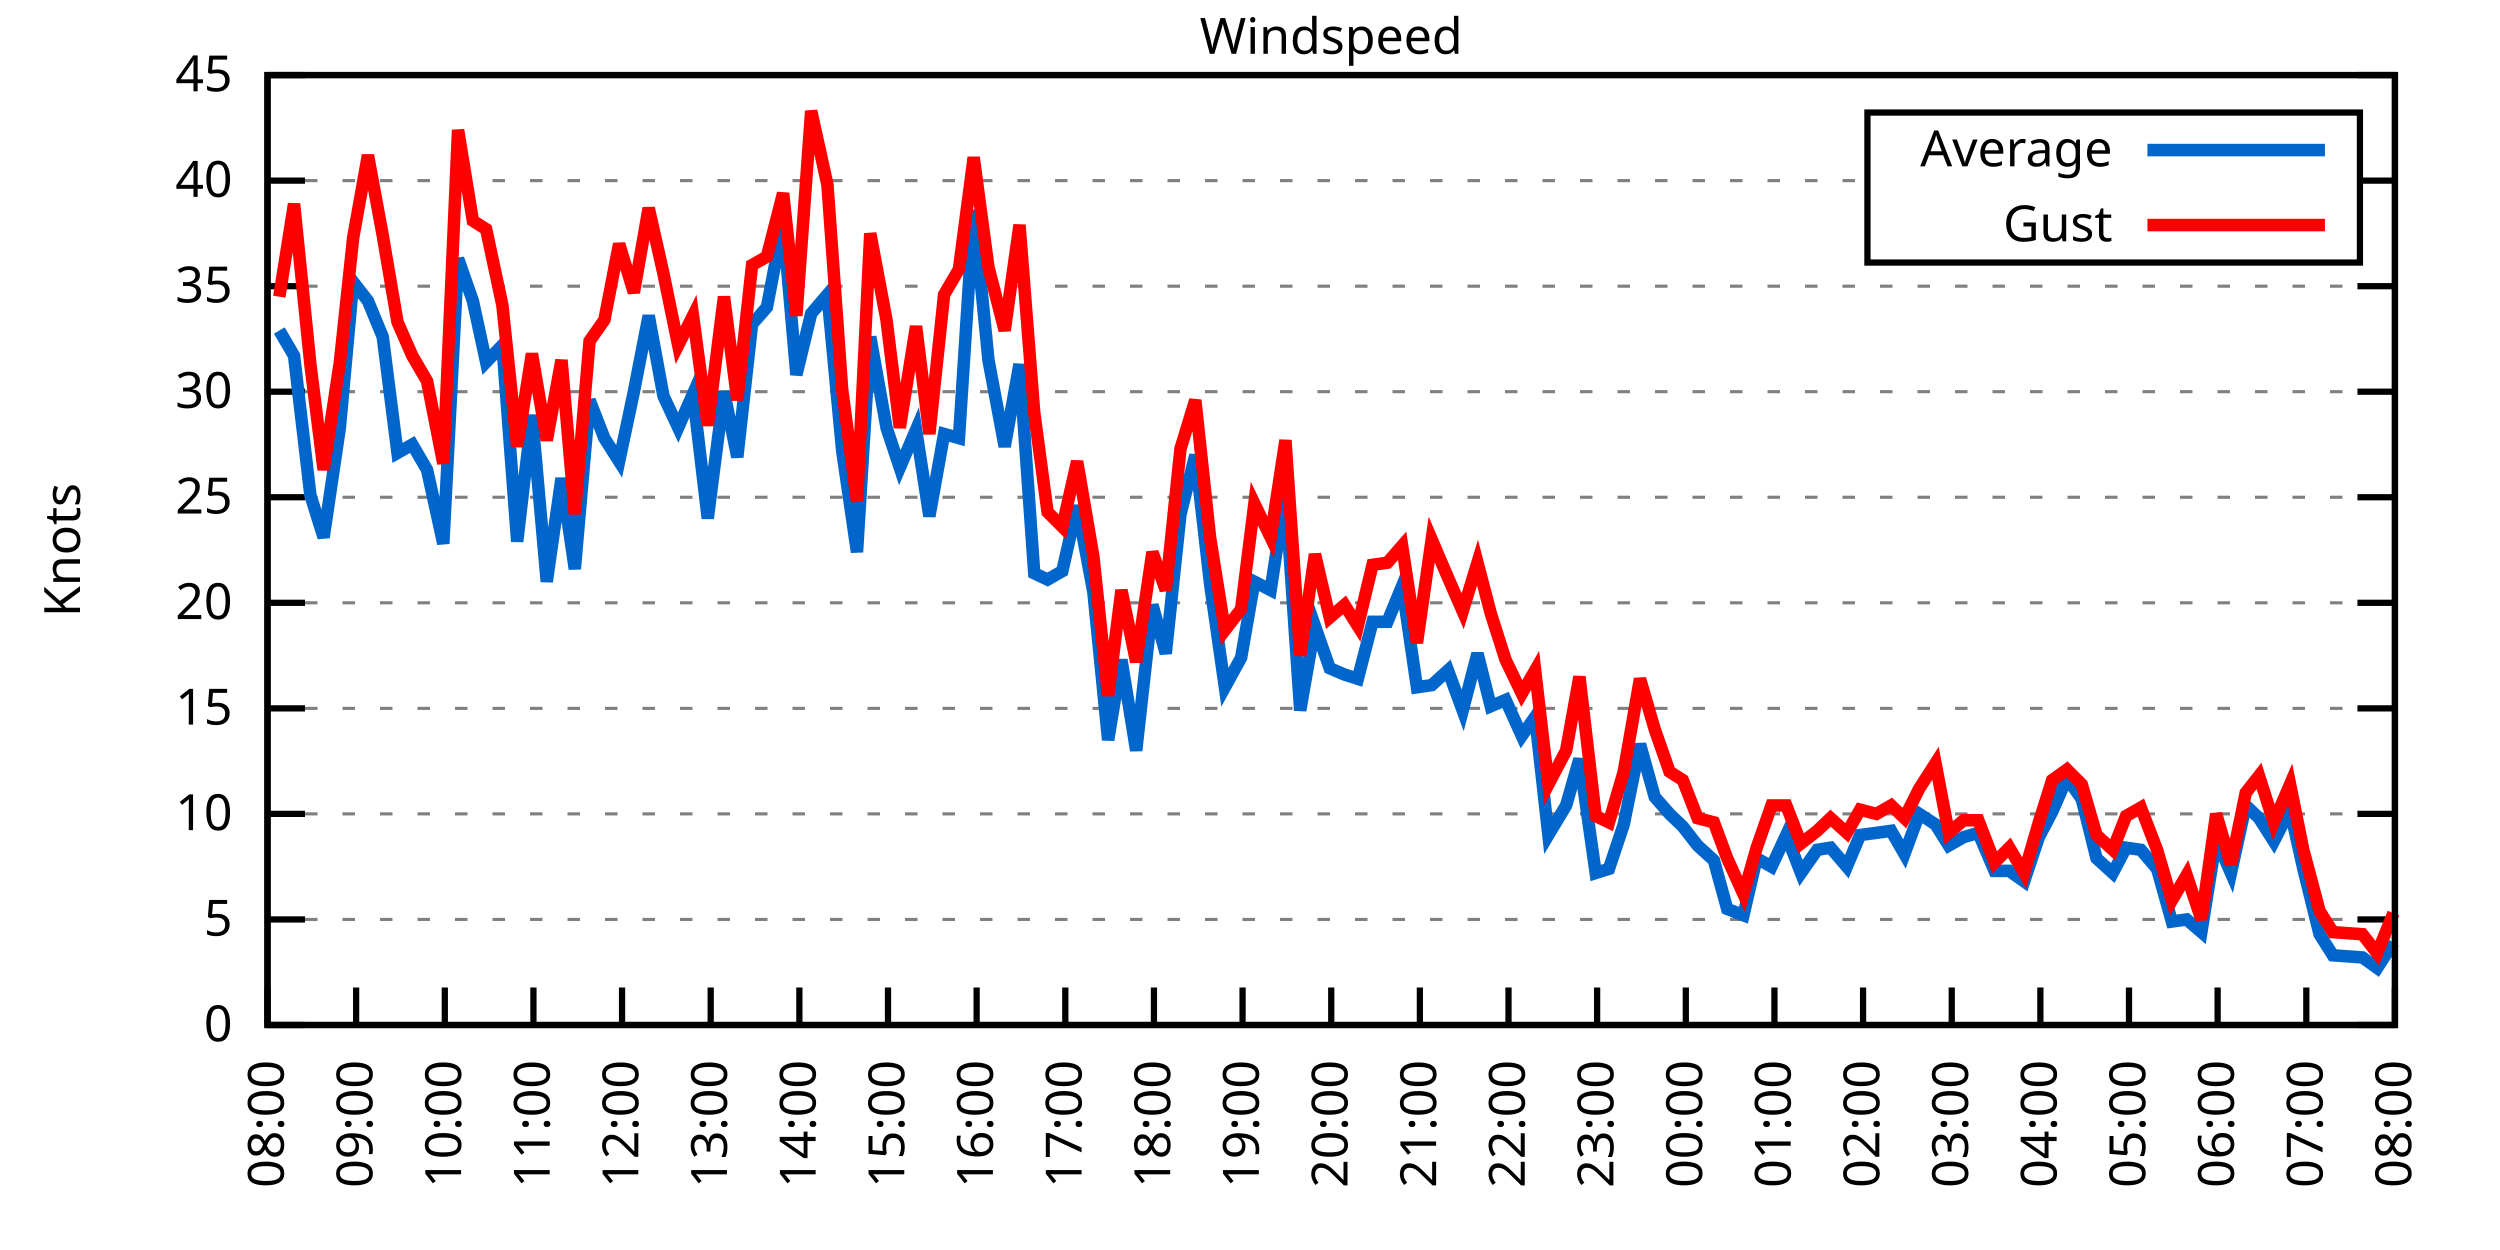
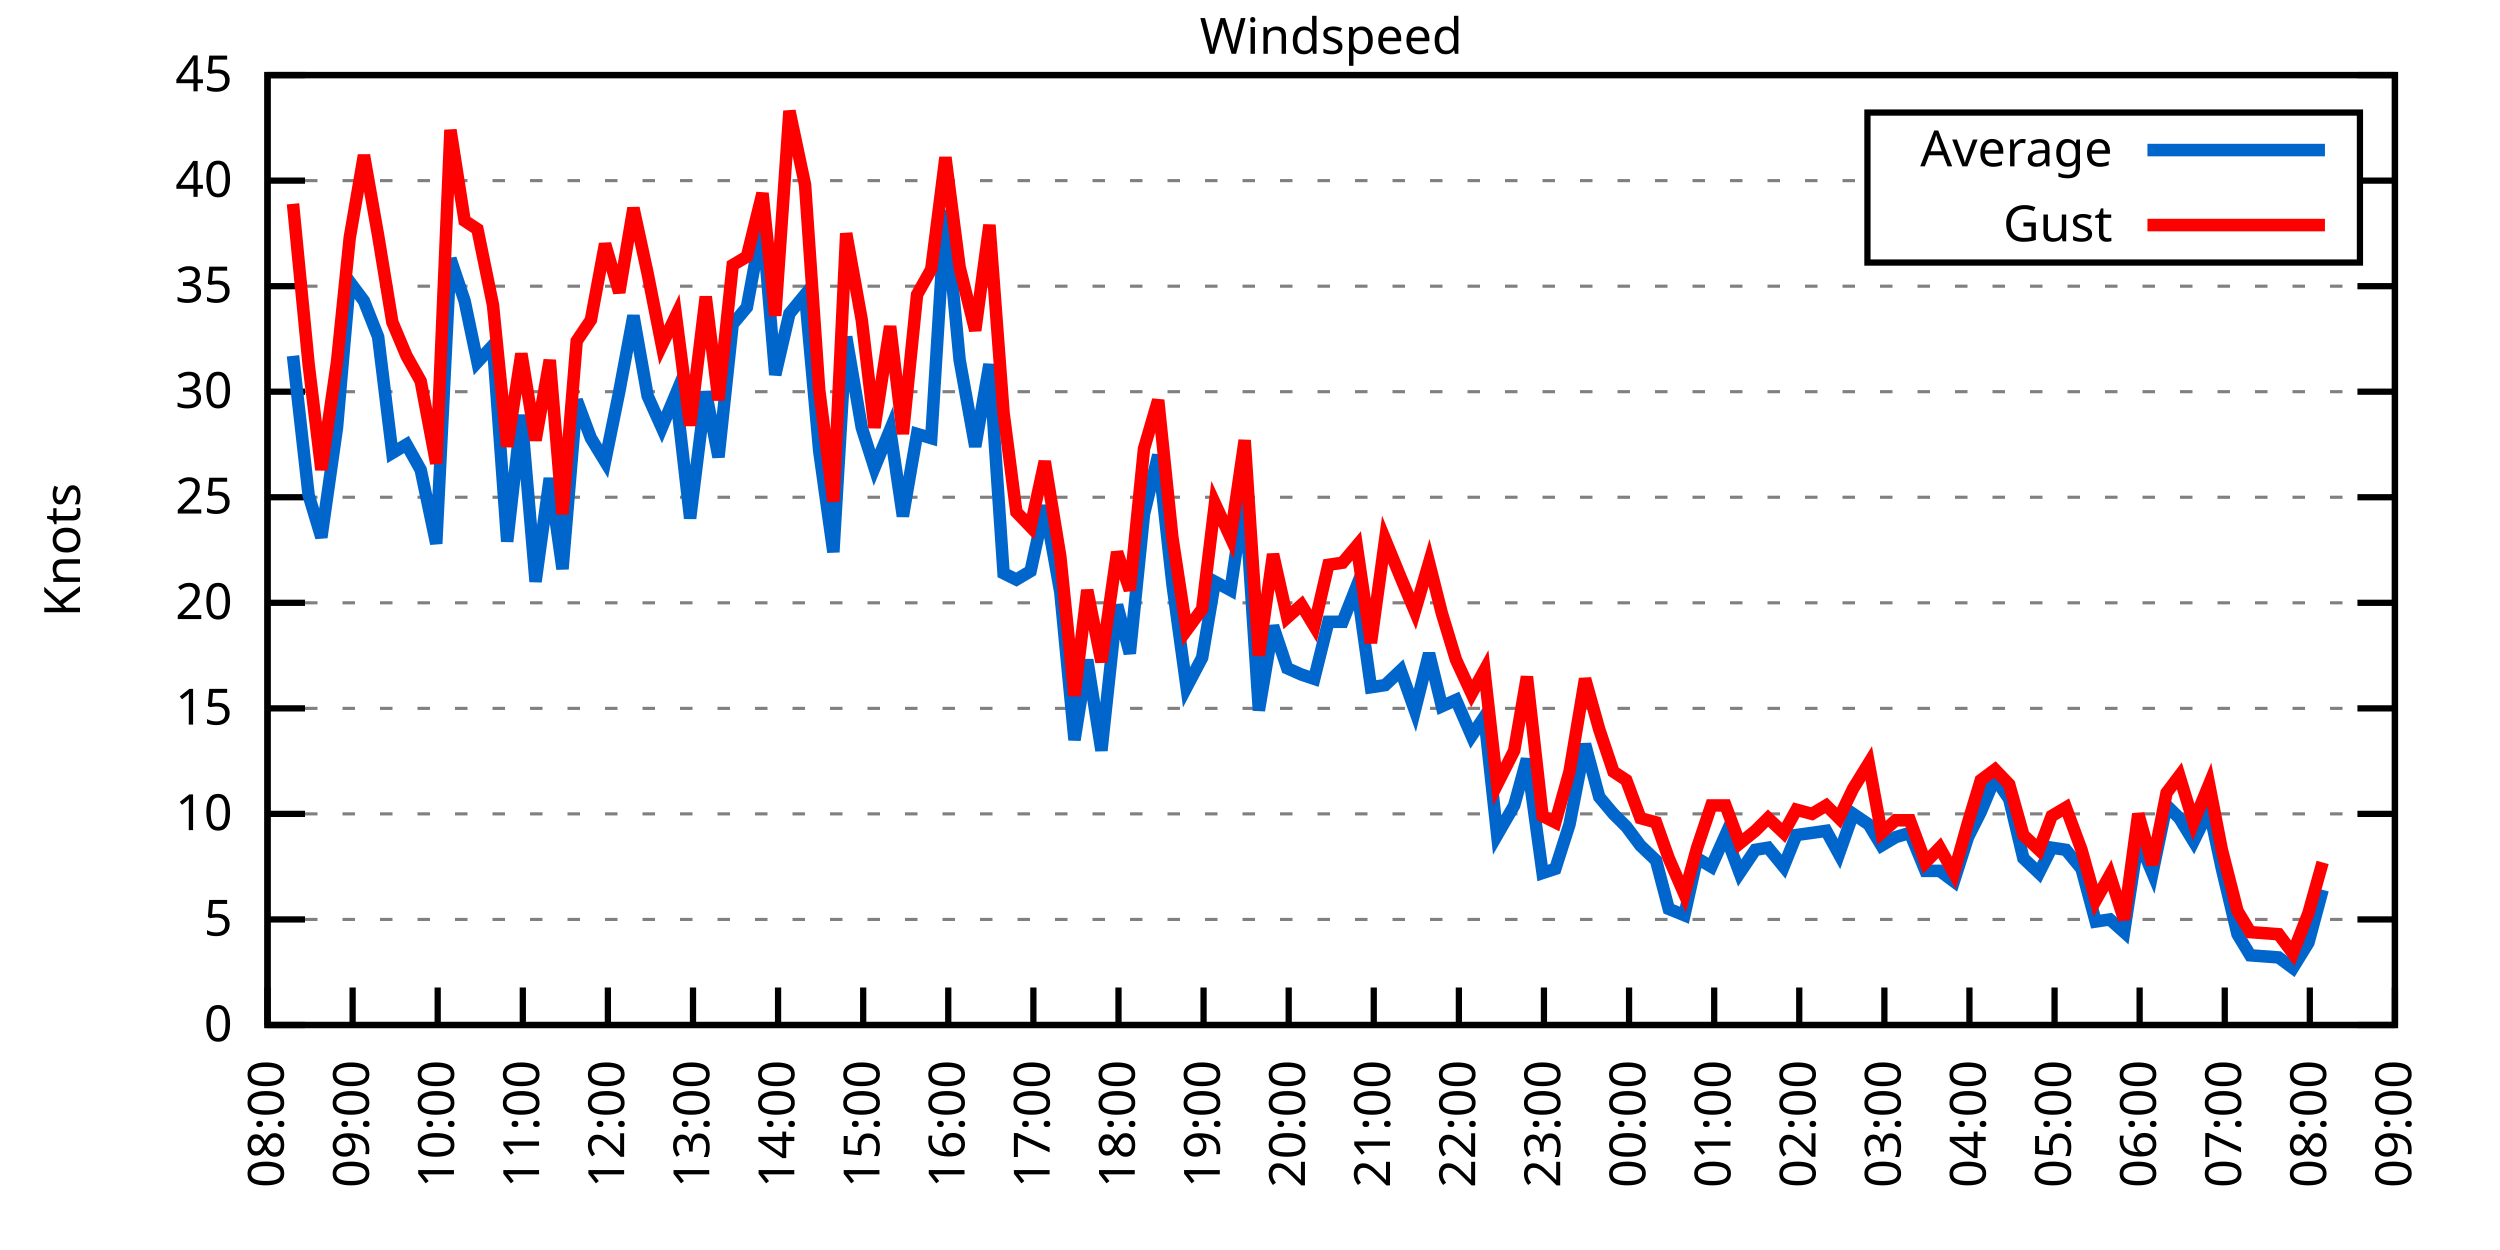
<svg xmlns="http://www.w3.org/2000/svg" xmlns:xlink="http://www.w3.org/1999/xlink" width="400" height="200" viewBox="0 0 400 200">
  <g id="gnuplot_canvas">
    <rect x="0" y="0" width="400" height="200" fill="none" />
    <defs>
      <circle id="gpDot" r="0.5" stroke-width="0.5" stroke="currentColor" />
      <path id="gpPt0" stroke-width="0.333" stroke="currentColor" d="M-1,0 h2 M0,-1 v2" />
      <path id="gpPt1" stroke-width="0.333" stroke="currentColor" d="M-1,-1 L1,1 M1,-1 L-1,1" />
      <path id="gpPt2" stroke-width="0.333" stroke="currentColor" d="M-1,0 L1,0 M0,-1 L0,1 M-1,-1 L1,1 M-1,1 L1,-1" />
      <rect id="gpPt3" stroke-width="0.333" stroke="currentColor" x="-1" y="-1" width="2" height="2" />
      <rect id="gpPt4" stroke-width="0.333" stroke="currentColor" fill="currentColor" x="-1" y="-1" width="2" height="2" />
      <circle id="gpPt5" stroke-width="0.333" stroke="currentColor" cx="0" cy="0" r="1" />
      <use xlink:href="#gpPt5" id="gpPt6" fill="currentColor" stroke="none" />
      <path id="gpPt7" stroke-width="0.333" stroke="currentColor" d="M0,-1.33 L-1.33,0.67 L1.33,0.67 z" />
      <use xlink:href="#gpPt7" id="gpPt8" fill="currentColor" stroke="none" />
      <use xlink:href="#gpPt7" id="gpPt9" stroke="currentColor" transform="rotate(180)" />
      <use xlink:href="#gpPt9" id="gpPt10" fill="currentColor" stroke="none" />
      <use xlink:href="#gpPt3" id="gpPt11" stroke="currentColor" transform="rotate(45)" />
      <use xlink:href="#gpPt11" id="gpPt12" fill="currentColor" stroke="none" />
      <path id="gpPt13" stroke-width="0.333" stroke="currentColor" d="M0,1.330 L1.265,0.411 L0.782,-1.067 L-0.782,-1.076 L-1.265,0.411 z" />
      <use xlink:href="#gpPt13" id="gpPt14" fill="currentColor" stroke="none" />
      <filter id="textbox" filterUnits="objectBoundingBox" x="0" y="0" height="1" width="1">
        <feFlood flood-color="white" flood-opacity="1" result="bgnd" />
        <feComposite in="SourceGraphic" in2="bgnd" operator="atop" />
      </filter>
      <filter id="greybox" filterUnits="objectBoundingBox" x="0" y="0" height="1" width="1">
        <feFlood flood-color="lightgrey" flood-opacity="1" result="grey" />
        <feComposite in="SourceGraphic" in2="grey" operator="atop" />
      </filter>
    </defs>
    <g fill="none" color="white" stroke="currentColor" stroke-width="1.00" stroke-linecap="butt" stroke-linejoin="miter">
</g>
    <g fill="none" color="black" stroke="currentColor" stroke-width="1.00" stroke-linecap="butt" stroke-linejoin="miter">
      <g stroke="none" shape-rendering="crispEdges">
        <polygon fill="rgb(255, 255, 255)" points="42.80,164.00 383.18,164.00 383.18,12.02 42.80,12.02 " />
      </g>
    </g>
    <g fill="none" color="black" stroke="currentColor" stroke-width="1.00" stroke-linecap="butt" stroke-linejoin="miter">
</g>
    <g fill="none" color="black" stroke="black" stroke-width="0.50" stroke-linecap="butt" stroke-linejoin="miter">
</g>
    <g fill="none" color="gray" stroke="currentColor" stroke-width="0.50" stroke-linecap="butt" stroke-linejoin="miter">
      <path stroke="gray" stroke-dasharray="2,4" class="gridline" d="M42.80,164.00 L383.19,164.00  " />
    </g>
    <g fill="none" color="gray" stroke="gray" stroke-width="1.00" stroke-linecap="butt" stroke-linejoin="miter">
</g>
    <g fill="none" color="black" stroke="currentColor" stroke-width="1.00" stroke-linecap="butt" stroke-linejoin="miter">
      <path stroke="black" d="M42.80,164.00 L48.80,164.00 M383.19,164.00 L377.19,164.00  " />
      <g transform="translate(37.20,166.60)" stroke="none" fill="black" font-family="Sans" font-size="8.00" text-anchor="end">
        <text>
          <tspan font-family="Sans"> 0</tspan>
        </text>
      </g>
    </g>
    <g fill="none" color="black" stroke="currentColor" stroke-width="1.00" stroke-linecap="butt" stroke-linejoin="miter">
</g>
    <g fill="none" color="black" stroke="black" stroke-width="0.50" stroke-linecap="butt" stroke-linejoin="miter">
</g>
    <g fill="none" color="gray" stroke="currentColor" stroke-width="0.50" stroke-linecap="butt" stroke-linejoin="miter">
      <path stroke="gray" stroke-dasharray="2,4" class="gridline" d="M42.80,147.11 L383.19,147.11  " />
    </g>
    <g fill="none" color="gray" stroke="gray" stroke-width="1.00" stroke-linecap="butt" stroke-linejoin="miter">
</g>
    <g fill="none" color="black" stroke="currentColor" stroke-width="1.00" stroke-linecap="butt" stroke-linejoin="miter">
      <path stroke="black" d="M42.80,147.11 L48.80,147.11 M383.19,147.11 L377.19,147.11  " />
      <g transform="translate(37.20,149.71)" stroke="none" fill="black" font-family="Sans" font-size="8.00" text-anchor="end">
        <text>
          <tspan font-family="Sans"> 5</tspan>
        </text>
      </g>
    </g>
    <g fill="none" color="black" stroke="currentColor" stroke-width="1.00" stroke-linecap="butt" stroke-linejoin="miter">
</g>
    <g fill="none" color="black" stroke="black" stroke-width="0.50" stroke-linecap="butt" stroke-linejoin="miter">
</g>
    <g fill="none" color="gray" stroke="currentColor" stroke-width="0.50" stroke-linecap="butt" stroke-linejoin="miter">
      <path stroke="gray" stroke-dasharray="2,4" class="gridline" d="M42.80,130.22 L383.19,130.22  " />
    </g>
    <g fill="none" color="gray" stroke="gray" stroke-width="1.00" stroke-linecap="butt" stroke-linejoin="miter">
</g>
    <g fill="none" color="black" stroke="currentColor" stroke-width="1.00" stroke-linecap="butt" stroke-linejoin="miter">
      <path stroke="black" d="M42.80,130.22 L48.80,130.22 M383.19,130.22 L377.19,130.22  " />
      <g transform="translate(37.20,132.82)" stroke="none" fill="black" font-family="Sans" font-size="8.00" text-anchor="end">
        <text>
          <tspan font-family="Sans"> 10</tspan>
        </text>
      </g>
    </g>
    <g fill="none" color="black" stroke="currentColor" stroke-width="1.00" stroke-linecap="butt" stroke-linejoin="miter">
</g>
    <g fill="none" color="black" stroke="black" stroke-width="0.50" stroke-linecap="butt" stroke-linejoin="miter">
</g>
    <g fill="none" color="gray" stroke="currentColor" stroke-width="0.50" stroke-linecap="butt" stroke-linejoin="miter">
      <path stroke="gray" stroke-dasharray="2,4" class="gridline" d="M42.80,113.34 L383.19,113.34  " />
    </g>
    <g fill="none" color="gray" stroke="gray" stroke-width="1.00" stroke-linecap="butt" stroke-linejoin="miter">
</g>
    <g fill="none" color="black" stroke="currentColor" stroke-width="1.00" stroke-linecap="butt" stroke-linejoin="miter">
      <path stroke="black" d="M42.80,113.34 L48.80,113.34 M383.19,113.34 L377.19,113.34  " />
      <g transform="translate(37.20,115.94)" stroke="none" fill="black" font-family="Sans" font-size="8.00" text-anchor="end">
        <text>
          <tspan font-family="Sans"> 15</tspan>
        </text>
      </g>
    </g>
    <g fill="none" color="black" stroke="currentColor" stroke-width="1.00" stroke-linecap="butt" stroke-linejoin="miter">
</g>
    <g fill="none" color="black" stroke="black" stroke-width="0.50" stroke-linecap="butt" stroke-linejoin="miter">
</g>
    <g fill="none" color="gray" stroke="currentColor" stroke-width="0.50" stroke-linecap="butt" stroke-linejoin="miter">
      <path stroke="gray" stroke-dasharray="2,4" class="gridline" d="M42.80,96.45 L383.19,96.45  " />
    </g>
    <g fill="none" color="gray" stroke="gray" stroke-width="1.00" stroke-linecap="butt" stroke-linejoin="miter">
</g>
    <g fill="none" color="black" stroke="currentColor" stroke-width="1.00" stroke-linecap="butt" stroke-linejoin="miter">
      <path stroke="black" d="M42.80,96.45 L48.80,96.45 M383.19,96.45 L377.19,96.45  " />
      <g transform="translate(37.20,99.05)" stroke="none" fill="black" font-family="Sans" font-size="8.00" text-anchor="end">
        <text>
          <tspan font-family="Sans"> 20</tspan>
        </text>
      </g>
    </g>
    <g fill="none" color="black" stroke="currentColor" stroke-width="1.00" stroke-linecap="butt" stroke-linejoin="miter">
</g>
    <g fill="none" color="black" stroke="black" stroke-width="0.50" stroke-linecap="butt" stroke-linejoin="miter">
</g>
    <g fill="none" color="gray" stroke="currentColor" stroke-width="0.50" stroke-linecap="butt" stroke-linejoin="miter">
      <path stroke="gray" stroke-dasharray="2,4" class="gridline" d="M42.80,79.56 L383.19,79.56  " />
    </g>
    <g fill="none" color="gray" stroke="gray" stroke-width="1.00" stroke-linecap="butt" stroke-linejoin="miter">
</g>
    <g fill="none" color="black" stroke="currentColor" stroke-width="1.00" stroke-linecap="butt" stroke-linejoin="miter">
      <path stroke="black" d="M42.80,79.56 L48.80,79.56 M383.19,79.56 L377.19,79.56  " />
      <g transform="translate(37.20,82.16)" stroke="none" fill="black" font-family="Sans" font-size="8.00" text-anchor="end">
        <text>
          <tspan font-family="Sans"> 25</tspan>
        </text>
      </g>
    </g>
    <g fill="none" color="black" stroke="currentColor" stroke-width="1.00" stroke-linecap="butt" stroke-linejoin="miter">
</g>
    <g fill="none" color="black" stroke="black" stroke-width="0.50" stroke-linecap="butt" stroke-linejoin="miter">
</g>
    <g fill="none" color="gray" stroke="currentColor" stroke-width="0.50" stroke-linecap="butt" stroke-linejoin="miter">
      <path stroke="gray" stroke-dasharray="2,4" class="gridline" d="M42.80,62.67 L383.19,62.67  " />
    </g>
    <g fill="none" color="gray" stroke="gray" stroke-width="1.00" stroke-linecap="butt" stroke-linejoin="miter">
</g>
    <g fill="none" color="black" stroke="currentColor" stroke-width="1.00" stroke-linecap="butt" stroke-linejoin="miter">
      <path stroke="black" d="M42.80,62.67 L48.80,62.67 M383.19,62.67 L377.19,62.67  " />
      <g transform="translate(37.20,65.27)" stroke="none" fill="black" font-family="Sans" font-size="8.00" text-anchor="end">
        <text>
          <tspan font-family="Sans"> 30</tspan>
        </text>
      </g>
    </g>
    <g fill="none" color="black" stroke="currentColor" stroke-width="1.00" stroke-linecap="butt" stroke-linejoin="miter">
</g>
    <g fill="none" color="black" stroke="black" stroke-width="0.50" stroke-linecap="butt" stroke-linejoin="miter">
</g>
    <g fill="none" color="gray" stroke="currentColor" stroke-width="0.50" stroke-linecap="butt" stroke-linejoin="miter">
      <path stroke="gray" stroke-dasharray="2,4" class="gridline" d="M42.80,45.79 L383.19,45.79  " />
    </g>
    <g fill="none" color="gray" stroke="gray" stroke-width="1.00" stroke-linecap="butt" stroke-linejoin="miter">
</g>
    <g fill="none" color="black" stroke="currentColor" stroke-width="1.00" stroke-linecap="butt" stroke-linejoin="miter">
      <path stroke="black" d="M42.80,45.79 L48.80,45.79 M383.19,45.79 L377.19,45.79  " />
      <g transform="translate(37.20,48.39)" stroke="none" fill="black" font-family="Sans" font-size="8.00" text-anchor="end">
        <text>
          <tspan font-family="Sans"> 35</tspan>
        </text>
      </g>
    </g>
    <g fill="none" color="black" stroke="currentColor" stroke-width="1.00" stroke-linecap="butt" stroke-linejoin="miter">
</g>
    <g fill="none" color="black" stroke="black" stroke-width="0.50" stroke-linecap="butt" stroke-linejoin="miter">
</g>
    <g fill="none" color="gray" stroke="currentColor" stroke-width="0.50" stroke-linecap="butt" stroke-linejoin="miter">
      <path stroke="gray" stroke-dasharray="2,4" class="gridline" d="M42.80,28.90 L298.79,28.90 M377.59,28.90 L383.19,28.90  " />
    </g>
    <g fill="none" color="gray" stroke="gray" stroke-width="1.00" stroke-linecap="butt" stroke-linejoin="miter">
</g>
    <g fill="none" color="black" stroke="currentColor" stroke-width="1.00" stroke-linecap="butt" stroke-linejoin="miter">
      <path stroke="black" d="M42.80,28.90 L48.80,28.90 M383.19,28.90 L377.19,28.90  " />
      <g transform="translate(37.20,31.50)" stroke="none" fill="black" font-family="Sans" font-size="8.00" text-anchor="end">
        <text>
          <tspan font-family="Sans"> 40</tspan>
        </text>
      </g>
    </g>
    <g fill="none" color="black" stroke="currentColor" stroke-width="1.00" stroke-linecap="butt" stroke-linejoin="miter">
</g>
    <g fill="none" color="black" stroke="black" stroke-width="0.50" stroke-linecap="butt" stroke-linejoin="miter">
</g>
    <g fill="none" color="gray" stroke="currentColor" stroke-width="0.50" stroke-linecap="butt" stroke-linejoin="miter">
      <path stroke="gray" stroke-dasharray="2,4" class="gridline" d="M42.80,12.01 L383.19,12.01  " />
    </g>
    <g fill="none" color="gray" stroke="gray" stroke-width="1.00" stroke-linecap="butt" stroke-linejoin="miter">
</g>
    <g fill="none" color="black" stroke="currentColor" stroke-width="1.00" stroke-linecap="butt" stroke-linejoin="miter">
      <path stroke="black" d="M42.80,12.01 L48.80,12.01 M383.19,12.01 L377.19,12.01  " />
      <g transform="translate(37.20,14.61)" stroke="none" fill="black" font-family="Sans" font-size="8.00" text-anchor="end">
        <text>
          <tspan font-family="Sans"> 45</tspan>
        </text>
      </g>
    </g>
    <g fill="none" color="black" stroke="currentColor" stroke-width="1.00" stroke-linecap="butt" stroke-linejoin="miter">
      <path stroke="black" d="M42.80,164.00 L42.80,158.00  " />
      <g transform="translate(45.40,169.60) rotate(270.00)" stroke="none" fill="black" font-family="Sans" font-size="8.00" text-anchor="end">
        <text>
          <tspan font-family="Sans">08:00</tspan>
        </text>
      </g>
    </g>
    <g fill="none" color="black" stroke="currentColor" stroke-width="1.00" stroke-linecap="butt" stroke-linejoin="miter">
-       <path stroke="black" d="M56.98,164.00 L56.98,158.00  " />
-       <g transform="translate(59.58,169.60) rotate(270.00)" stroke="none" fill="black" font-family="Sans" font-size="8.00" text-anchor="end">
+       <path stroke="black" d="M56.42,164.00 L56.42,158.00  " />
+       <g transform="translate(59.02,169.60) rotate(270.00)" stroke="none" fill="black" font-family="Sans" font-size="8.00" text-anchor="end">
        <text>
          <tspan font-family="Sans">09:00</tspan>
        </text>
      </g>
    </g>
    <g fill="none" color="black" stroke="currentColor" stroke-width="1.00" stroke-linecap="butt" stroke-linejoin="miter">
-       <path stroke="black" d="M71.17,164.00 L71.17,158.00  " />
-       <g transform="translate(73.77,169.60) rotate(270.00)" stroke="none" fill="black" font-family="Sans" font-size="8.00" text-anchor="end">
+       <path stroke="black" d="M70.03,164.00 L70.03,158.00  " />
+       <g transform="translate(72.63,169.60) rotate(270.00)" stroke="none" fill="black" font-family="Sans" font-size="8.00" text-anchor="end">
        <text>
          <tspan font-family="Sans">10:00</tspan>
        </text>
      </g>
    </g>
    <g fill="none" color="black" stroke="currentColor" stroke-width="1.00" stroke-linecap="butt" stroke-linejoin="miter">
-       <path stroke="black" d="M85.35,164.00 L85.35,158.00  " />
-       <g transform="translate(87.95,169.60) rotate(270.00)" stroke="none" fill="black" font-family="Sans" font-size="8.00" text-anchor="end">
+       <path stroke="black" d="M83.65,164.00 L83.65,158.00  " />
+       <g transform="translate(86.25,169.60) rotate(270.00)" stroke="none" fill="black" font-family="Sans" font-size="8.00" text-anchor="end">
        <text>
          <tspan font-family="Sans">11:00</tspan>
        </text>
      </g>
    </g>
    <g fill="none" color="black" stroke="currentColor" stroke-width="1.00" stroke-linecap="butt" stroke-linejoin="miter">
-       <path stroke="black" d="M99.53,164.00 L99.53,158.00  " />
-       <g transform="translate(102.13,169.60) rotate(270.00)" stroke="none" fill="black" font-family="Sans" font-size="8.00" text-anchor="end">
+       <path stroke="black" d="M97.26,164.00 L97.26,158.00  " />
+       <g transform="translate(99.86,169.60) rotate(270.00)" stroke="none" fill="black" font-family="Sans" font-size="8.00" text-anchor="end">
        <text>
          <tspan font-family="Sans">12:00</tspan>
        </text>
      </g>
    </g>
    <g fill="none" color="black" stroke="currentColor" stroke-width="1.00" stroke-linecap="butt" stroke-linejoin="miter">
-       <path stroke="black" d="M113.71,164.00 L113.71,158.00  " />
-       <g transform="translate(116.31,169.60) rotate(270.00)" stroke="none" fill="black" font-family="Sans" font-size="8.00" text-anchor="end">
+       <path stroke="black" d="M110.88,164.00 L110.88,158.00  " />
+       <g transform="translate(113.48,169.60) rotate(270.00)" stroke="none" fill="black" font-family="Sans" font-size="8.00" text-anchor="end">
        <text>
          <tspan font-family="Sans">13:00</tspan>
        </text>
      </g>
    </g>
    <g fill="none" color="black" stroke="currentColor" stroke-width="1.00" stroke-linecap="butt" stroke-linejoin="miter">
-       <path stroke="black" d="M127.90,164.00 L127.90,158.00  " />
-       <g transform="translate(130.50,169.60) rotate(270.00)" stroke="none" fill="black" font-family="Sans" font-size="8.00" text-anchor="end">
+       <path stroke="black" d="M124.49,164.00 L124.49,158.00  " />
+       <g transform="translate(127.09,169.60) rotate(270.00)" stroke="none" fill="black" font-family="Sans" font-size="8.00" text-anchor="end">
        <text>
          <tspan font-family="Sans">14:00</tspan>
        </text>
      </g>
    </g>
    <g fill="none" color="black" stroke="currentColor" stroke-width="1.00" stroke-linecap="butt" stroke-linejoin="miter">
-       <path stroke="black" d="M142.08,164.00 L142.08,158.00  " />
-       <g transform="translate(144.68,169.60) rotate(270.00)" stroke="none" fill="black" font-family="Sans" font-size="8.00" text-anchor="end">
+       <path stroke="black" d="M138.11,164.00 L138.11,158.00  " />
+       <g transform="translate(140.71,169.60) rotate(270.00)" stroke="none" fill="black" font-family="Sans" font-size="8.00" text-anchor="end">
        <text>
          <tspan font-family="Sans">15:00</tspan>
        </text>
      </g>
    </g>
    <g fill="none" color="black" stroke="currentColor" stroke-width="1.00" stroke-linecap="butt" stroke-linejoin="miter">
-       <path stroke="black" d="M156.26,164.00 L156.26,158.00  " />
-       <g transform="translate(158.86,169.60) rotate(270.00)" stroke="none" fill="black" font-family="Sans" font-size="8.00" text-anchor="end">
+       <path stroke="black" d="M151.72,164.00 L151.72,158.00  " />
+       <g transform="translate(154.32,169.60) rotate(270.00)" stroke="none" fill="black" font-family="Sans" font-size="8.00" text-anchor="end">
        <text>
          <tspan font-family="Sans">16:00</tspan>
        </text>
      </g>
    </g>
    <g fill="none" color="black" stroke="currentColor" stroke-width="1.00" stroke-linecap="butt" stroke-linejoin="miter">
-       <path stroke="black" d="M170.45,164.00 L170.45,158.00  " />
-       <g transform="translate(173.05,169.60) rotate(270.00)" stroke="none" fill="black" font-family="Sans" font-size="8.00" text-anchor="end">
+       <path stroke="black" d="M165.34,164.00 L165.34,158.00  " />
+       <g transform="translate(167.94,169.60) rotate(270.00)" stroke="none" fill="black" font-family="Sans" font-size="8.00" text-anchor="end">
        <text>
          <tspan font-family="Sans">17:00</tspan>
        </text>
      </g>
    </g>
    <g fill="none" color="black" stroke="currentColor" stroke-width="1.00" stroke-linecap="butt" stroke-linejoin="miter">
-       <path stroke="black" d="M184.63,164.00 L184.63,158.00  " />
-       <g transform="translate(187.23,169.60) rotate(270.00)" stroke="none" fill="black" font-family="Sans" font-size="8.00" text-anchor="end">
+       <path stroke="black" d="M178.96,164.00 L178.96,158.00  " />
+       <g transform="translate(181.56,169.60) rotate(270.00)" stroke="none" fill="black" font-family="Sans" font-size="8.00" text-anchor="end">
        <text>
          <tspan font-family="Sans">18:00</tspan>
        </text>
      </g>
    </g>
    <g fill="none" color="black" stroke="currentColor" stroke-width="1.00" stroke-linecap="butt" stroke-linejoin="miter">
-       <path stroke="black" d="M198.81,164.00 L198.81,158.00  " />
-       <g transform="translate(201.41,169.60) rotate(270.00)" stroke="none" fill="black" font-family="Sans" font-size="8.00" text-anchor="end">
+       <path stroke="black" d="M192.57,164.00 L192.57,158.00  " />
+       <g transform="translate(195.17,169.60) rotate(270.00)" stroke="none" fill="black" font-family="Sans" font-size="8.00" text-anchor="end">
        <text>
          <tspan font-family="Sans">19:00</tspan>
        </text>
      </g>
    </g>
    <g fill="none" color="black" stroke="currentColor" stroke-width="1.00" stroke-linecap="butt" stroke-linejoin="miter">
-       <path stroke="black" d="M213.00,164.00 L213.00,158.00  " />
-       <g transform="translate(215.60,169.60) rotate(270.00)" stroke="none" fill="black" font-family="Sans" font-size="8.00" text-anchor="end">
+       <path stroke="black" d="M206.19,164.00 L206.19,158.00  " />
+       <g transform="translate(208.79,169.60) rotate(270.00)" stroke="none" fill="black" font-family="Sans" font-size="8.00" text-anchor="end">
        <text>
          <tspan font-family="Sans">20:00</tspan>
        </text>
      </g>
    </g>
    <g fill="none" color="black" stroke="currentColor" stroke-width="1.00" stroke-linecap="butt" stroke-linejoin="miter">
-       <path stroke="black" d="M227.18,164.00 L227.18,158.00  " />
-       <g transform="translate(229.78,169.60) rotate(270.00)" stroke="none" fill="black" font-family="Sans" font-size="8.00" text-anchor="end">
+       <path stroke="black" d="M219.80,164.00 L219.80,158.00  " />
+       <g transform="translate(222.40,169.60) rotate(270.00)" stroke="none" fill="black" font-family="Sans" font-size="8.00" text-anchor="end">
        <text>
          <tspan font-family="Sans">21:00</tspan>
        </text>
      </g>
    </g>
    <g fill="none" color="black" stroke="currentColor" stroke-width="1.00" stroke-linecap="butt" stroke-linejoin="miter">
-       <path stroke="black" d="M241.36,164.00 L241.36,158.00  " />
-       <g transform="translate(243.96,169.60) rotate(270.00)" stroke="none" fill="black" font-family="Sans" font-size="8.00" text-anchor="end">
+       <path stroke="black" d="M233.42,164.00 L233.42,158.00  " />
+       <g transform="translate(236.02,169.60) rotate(270.00)" stroke="none" fill="black" font-family="Sans" font-size="8.00" text-anchor="end">
        <text>
          <tspan font-family="Sans">22:00</tspan>
        </text>
      </g>
    </g>
    <g fill="none" color="black" stroke="currentColor" stroke-width="1.00" stroke-linecap="butt" stroke-linejoin="miter">
-       <path stroke="black" d="M255.54,164.00 L255.54,158.00  " />
-       <g transform="translate(258.14,169.60) rotate(270.00)" stroke="none" fill="black" font-family="Sans" font-size="8.00" text-anchor="end">
+       <path stroke="black" d="M247.03,164.00 L247.03,158.00  " />
+       <g transform="translate(249.63,169.60) rotate(270.00)" stroke="none" fill="black" font-family="Sans" font-size="8.00" text-anchor="end">
        <text>
          <tspan font-family="Sans">23:00</tspan>
        </text>
      </g>
    </g>
    <g fill="none" color="black" stroke="currentColor" stroke-width="1.00" stroke-linecap="butt" stroke-linejoin="miter">
-       <path stroke="black" d="M269.73,164.00 L269.73,158.00  " />
-       <g transform="translate(272.33,169.60) rotate(270.00)" stroke="none" fill="black" font-family="Sans" font-size="8.00" text-anchor="end">
+       <path stroke="black" d="M260.65,164.00 L260.65,158.00  " />
+       <g transform="translate(263.25,169.60) rotate(270.00)" stroke="none" fill="black" font-family="Sans" font-size="8.00" text-anchor="end">
        <text>
          <tspan font-family="Sans">00:00</tspan>
        </text>
      </g>
    </g>
    <g fill="none" color="black" stroke="currentColor" stroke-width="1.00" stroke-linecap="butt" stroke-linejoin="miter">
-       <path stroke="black" d="M283.91,164.00 L283.91,158.00  " />
-       <g transform="translate(286.51,169.60) rotate(270.00)" stroke="none" fill="black" font-family="Sans" font-size="8.00" text-anchor="end">
+       <path stroke="black" d="M274.27,164.00 L274.27,158.00  " />
+       <g transform="translate(276.87,169.60) rotate(270.00)" stroke="none" fill="black" font-family="Sans" font-size="8.00" text-anchor="end">
        <text>
          <tspan font-family="Sans">01:00</tspan>
        </text>
      </g>
    </g>
    <g fill="none" color="black" stroke="currentColor" stroke-width="1.00" stroke-linecap="butt" stroke-linejoin="miter">
-       <path stroke="black" d="M298.09,164.00 L298.09,158.00  " />
-       <g transform="translate(300.69,169.60) rotate(270.00)" stroke="none" fill="black" font-family="Sans" font-size="8.00" text-anchor="end">
+       <path stroke="black" d="M287.88,164.00 L287.88,158.00  " />
+       <g transform="translate(290.48,169.60) rotate(270.00)" stroke="none" fill="black" font-family="Sans" font-size="8.00" text-anchor="end">
        <text>
          <tspan font-family="Sans">02:00</tspan>
        </text>
      </g>
    </g>
    <g fill="none" color="black" stroke="currentColor" stroke-width="1.00" stroke-linecap="butt" stroke-linejoin="miter">
-       <path stroke="black" d="M312.28,164.00 L312.28,158.00  " />
-       <g transform="translate(314.88,169.60) rotate(270.00)" stroke="none" fill="black" font-family="Sans" font-size="8.00" text-anchor="end">
+       <path stroke="black" d="M301.50,164.00 L301.50,158.00  " />
+       <g transform="translate(304.10,169.60) rotate(270.00)" stroke="none" fill="black" font-family="Sans" font-size="8.00" text-anchor="end">
        <text>
          <tspan font-family="Sans">03:00</tspan>
        </text>
      </g>
    </g>
    <g fill="none" color="black" stroke="currentColor" stroke-width="1.00" stroke-linecap="butt" stroke-linejoin="miter">
-       <path stroke="black" d="M326.46,164.00 L326.46,158.00  " />
-       <g transform="translate(329.06,169.60) rotate(270.00)" stroke="none" fill="black" font-family="Sans" font-size="8.00" text-anchor="end">
+       <path stroke="black" d="M315.11,164.00 L315.11,158.00  " />
+       <g transform="translate(317.71,169.60) rotate(270.00)" stroke="none" fill="black" font-family="Sans" font-size="8.00" text-anchor="end">
        <text>
          <tspan font-family="Sans">04:00</tspan>
        </text>
      </g>
    </g>
    <g fill="none" color="black" stroke="currentColor" stroke-width="1.00" stroke-linecap="butt" stroke-linejoin="miter">
-       <path stroke="black" d="M340.64,164.00 L340.64,158.00  " />
-       <g transform="translate(343.24,169.60) rotate(270.00)" stroke="none" fill="black" font-family="Sans" font-size="8.00" text-anchor="end">
+       <path stroke="black" d="M328.73,164.00 L328.73,158.00  " />
+       <g transform="translate(331.33,169.60) rotate(270.00)" stroke="none" fill="black" font-family="Sans" font-size="8.00" text-anchor="end">
        <text>
          <tspan font-family="Sans">05:00</tspan>
        </text>
      </g>
    </g>
    <g fill="none" color="black" stroke="currentColor" stroke-width="1.00" stroke-linecap="butt" stroke-linejoin="miter">
-       <path stroke="black" d="M354.82,164.00 L354.82,158.00  " />
-       <g transform="translate(357.42,169.60) rotate(270.00)" stroke="none" fill="black" font-family="Sans" font-size="8.00" text-anchor="end">
+       <path stroke="black" d="M342.34,164.00 L342.34,158.00  " />
+       <g transform="translate(344.94,169.60) rotate(270.00)" stroke="none" fill="black" font-family="Sans" font-size="8.00" text-anchor="end">
        <text>
          <tspan font-family="Sans">06:00</tspan>
        </text>
      </g>
    </g>
    <g fill="none" color="black" stroke="currentColor" stroke-width="1.00" stroke-linecap="butt" stroke-linejoin="miter">
-       <path stroke="black" d="M369.01,164.00 L369.01,158.00  " />
-       <g transform="translate(371.61,169.60) rotate(270.00)" stroke="none" fill="black" font-family="Sans" font-size="8.00" text-anchor="end">
+       <path stroke="black" d="M355.96,164.00 L355.96,158.00  " />
+       <g transform="translate(358.56,169.60) rotate(270.00)" stroke="none" fill="black" font-family="Sans" font-size="8.00" text-anchor="end">
        <text>
          <tspan font-family="Sans">07:00</tspan>
+         </text>
+       </g>
+     </g>
+     <g fill="none" color="black" stroke="currentColor" stroke-width="1.00" stroke-linecap="butt" stroke-linejoin="miter">
+       <path stroke="black" d="M369.57,164.00 L369.57,158.00  " />
+       <g transform="translate(372.17,169.60) rotate(270.00)" stroke="none" fill="black" font-family="Sans" font-size="8.00" text-anchor="end">
+         <text>
+           <tspan font-family="Sans">08:00</tspan>
        </text>
      </g>
    </g>
    <g fill="none" color="black" stroke="currentColor" stroke-width="1.00" stroke-linecap="butt" stroke-linejoin="miter">
      <path stroke="black" d="M383.19,164.00 L383.19,158.00  " />
      <g transform="translate(385.79,169.60) rotate(270.00)" stroke="none" fill="black" font-family="Sans" font-size="8.00" text-anchor="end">
        <text>
-           <tspan font-family="Sans">08:00</tspan>
+           <tspan font-family="Sans">09:00</tspan>
        </text>
      </g>
    </g>
    <g fill="none" color="black" stroke="currentColor" stroke-width="1.00" stroke-linecap="butt" stroke-linejoin="miter">
</g>
    <g fill="none" color="black" stroke="currentColor" stroke-width="1.00" stroke-linecap="butt" stroke-linejoin="miter">
      <path stroke="black" d="M42.80,12.01 L42.80,164.00 L383.19,164.00 L383.19,12.01 L42.80,12.01 Z  " />
    </g>
    <g fill="none" color="black" stroke="currentColor" stroke-width="1.00" stroke-linecap="butt" stroke-linejoin="miter">
</g>
    <g fill="none" color="black" stroke="currentColor" stroke-width="1.00" stroke-linecap="butt" stroke-linejoin="miter">
      <path stroke="black" d="M298.79,42.01 L298.79,18.01 L377.59,18.01 L377.59,42.01 L298.79,42.01 Z  " />
    </g>
    <g id="Windspeed_plot_1">
      <g fill="none" color="white" stroke="black" stroke-width="2.00" stroke-linecap="butt" stroke-linejoin="miter">
</g>
      <g fill="none" color="black" stroke="currentColor" stroke-width="2.00" stroke-linecap="butt" stroke-linejoin="miter">
        <g transform="translate(337.99,26.61)" stroke="none" fill="black" font-family="Sans" font-size="8.00" text-anchor="end">
          <text>
            <tspan font-family="Sans">Average</tspan>
          </text>
        </g>
      </g>
      <g fill="none" color="black" stroke="currentColor" stroke-width="2.00" stroke-linecap="butt" stroke-linejoin="miter">
-         <path stroke="rgb(  0, 102, 204)" d="M343.59,24.01 L371.99,24.01 M44.69,52.88 L47.05,56.93 L49.66,79.22 L51.78,85.98 L54.38,68.42 L56.51,45.11   L58.87,48.15 L61.24,53.89 L63.60,72.47 L65.97,71.12 L68.33,75.17 L70.93,86.99 L73.29,41.39 L75.66,48.15   L77.78,57.94 L80.38,55.24 L82.75,86.65 L85.11,66.39 L87.48,93.07 L89.84,76.52 L91.97,91.04 L94.33,64.02   L96.70,70.10 L99.06,73.82 L101.42,62.67 L103.79,50.51 L106.15,63.35 L108.51,68.42 L110.88,63.01 L113.24,82.94   L115.84,62.67 L117.97,73.14 L120.33,51.87 L122.70,49.16 L125.30,35.65 L127.42,59.97 L129.79,50.18 L132.39,47.14   L134.75,72.13 L137.12,88.34 L139.24,53.89 L141.84,68.42 L143.97,74.83 L146.57,68.75 L148.70,82.60 L151.06,69.43   L153.43,70.10 L155.79,33.63 L158.15,57.61 L160.75,71.45 L163.12,58.28 L165.48,91.72 L167.61,92.73 L169.97,91.38   L172.34,80.91 L174.94,94.76 L177.30,118.40 L179.43,105.57 L181.79,120.09 L184.39,96.79 L186.52,104.56 L188.88,82.26   L191.25,72.81 L193.61,93.41 L195.98,109.96 L198.58,105.23 L200.70,93.07 L203.30,94.42 L205.67,78.89 L208.03,113.67   L210.39,100.16 L212.76,106.92 L215.12,107.93 L217.25,108.61 L219.61,99.49 L221.98,99.49 L224.34,93.75 L226.71,109.96   L229.07,109.62 L231.67,107.26 L234.03,113.67 L236.40,104.56 L238.52,113.00 L240.89,111.99 L243.49,117.73 L245.62,114.69   L247.74,133.60 L250.58,128.87 L252.71,121.44 L255.31,139.68 L257.43,139.01 L259.80,131.91 L262.40,119.08 L264.76,127.52   L267.13,130.22 L269.25,132.25 L271.62,135.29 L274.22,137.66 L276.35,145.42 L278.95,146.44 L281.07,137.32 L283.44,138.67   L285.80,133.60 L288.16,139.68 L290.76,135.97 L292.89,135.63 L295.49,138.67 L297.62,133.60 L300.22,133.26 L302.58,132.93   L304.71,136.64 L307.08,130.22 L309.68,131.91 L311.80,135.29 L314.17,133.94 L316.53,133.26 L319.13,139.34 L321.49,139.34   L323.86,141.03 L326.22,133.94 L328.35,129.89 L330.71,124.48 L333.08,127.86 L335.44,137.32 L338.04,139.68 L340.17,135.63   L342.53,135.97 L345.13,139.01 L347.50,147.45 L349.86,147.11 L352.22,149.14 L354.59,134.28 L356.95,139.68 L359.32,128.87   L361.44,130.90 L363.81,134.62 L366.41,129.55 L368.53,139.01 L371.13,149.48 L373.26,152.85 L377.99,153.19 L380.35,154.88   L382.95,150.83  " />
+         <path stroke="rgb(  0, 102, 204)" d="M343.59,24.01 L371.99,24.01 M46.88,56.93 L49.38,79.22 L51.42,85.98 L53.92,68.42 L55.96,45.11 L58.23,48.15   L60.50,53.89 L62.77,72.47 L65.04,71.12 L67.31,75.17 L69.80,86.99 L72.07,41.39 L74.34,48.15 L76.39,57.94   L78.88,55.24 L81.15,86.65 L83.42,66.39 L85.69,93.07 L87.96,76.52 L90.00,91.04 L92.27,64.02 L94.54,70.10   L96.81,73.82 L99.08,62.67 L101.35,50.51 L103.62,63.35 L105.89,68.42 L108.15,63.01 L110.42,82.94 L112.92,62.67   L114.96,73.14 L117.23,51.87 L119.50,49.16 L122.00,35.65 L124.04,59.97 L126.31,50.18 L128.81,47.14 L131.07,72.13   L133.34,88.34 L135.39,53.89 L137.88,68.42 L139.92,74.83 L142.42,68.75 L144.46,82.60 L146.73,69.43 L149.00,70.10   L151.27,33.63 L153.54,57.61 L156.04,71.45 L158.31,58.28 L160.57,91.72 L162.62,92.73 L164.89,91.38 L167.16,80.91   L169.65,94.76 L171.92,118.40 L173.96,105.57 L176.23,120.09 L178.73,96.79 L180.77,104.56 L183.04,82.26 L185.31,72.81   L187.58,93.41 L189.85,109.96 L192.34,105.23 L194.39,93.07 L196.88,94.42 L199.15,78.89 L201.42,113.67 L203.69,100.16   L205.96,106.92 L208.23,107.93 L210.27,108.61 L212.54,99.49 L214.81,99.49 L217.08,93.75 L219.35,109.96 L221.62,109.62   L224.11,107.26 L226.38,113.67 L228.65,104.56 L230.70,113.00 L232.96,111.99 L235.46,117.73 L237.50,114.69 L239.55,133.60   L242.27,128.87 L244.31,121.44 L246.81,139.68 L248.85,139.01 L251.12,131.91 L253.61,119.08 L255.88,127.52 L258.15,130.22   L260.20,132.25 L262.47,135.29 L264.96,137.66 L267.00,145.42 L269.50,146.44 L271.54,137.32 L273.81,138.67 L276.08,133.60   L278.35,139.68 L280.85,135.97 L282.89,135.63 L285.38,138.67 L287.43,133.60 L289.92,133.26 L292.19,132.93 L294.23,136.64   L296.50,130.22 L299.00,131.91 L301.04,135.29 L303.31,133.94 L305.58,133.26 L308.08,139.34 L310.35,139.34 L312.62,141.03   L314.89,133.94 L316.93,129.89 L319.20,124.48 L321.47,127.86 L323.74,137.32 L326.23,139.68 L328.27,135.63 L330.54,135.97   L333.04,139.01 L335.31,147.45 L337.58,147.11 L339.85,149.14 L342.12,134.28 L344.39,139.68 L346.65,128.87 L348.70,130.90   L350.97,134.62 L353.46,129.55 L355.50,139.01 L358.00,149.48 L360.04,152.85 L364.58,153.19 L366.85,154.88 L369.35,150.83   L371.62,142.38  " />
      </g>
    </g>
    <g id="Windspeed_plot_2">
      <g fill="none" color="black" stroke="currentColor" stroke-width="2.00" stroke-linecap="butt" stroke-linejoin="miter">
        <g transform="translate(337.99,38.61)" stroke="none" fill="black" font-family="Sans" font-size="8.00" text-anchor="end">
          <text>
            <tspan font-family="Sans">Gust</tspan>
          </text>
        </g>
      </g>
      <g fill="none" color="black" stroke="currentColor" stroke-width="2.00" stroke-linecap="butt" stroke-linejoin="miter">
-         <path stroke="rgb(255,   0,   0)" d="M343.59,36.01 L371.99,36.01 M44.69,47.47 L47.05,32.61 L49.66,58.28 L51.78,75.17 L54.38,57.94 L56.51,38.02   L58.87,24.84 L61.24,37.68 L63.60,51.53 L65.97,56.93 L68.33,60.98 L70.93,74.16 L73.29,20.79 L75.66,35.32   L77.78,36.67 L80.38,48.83 L82.75,71.45 L85.11,56.59 L87.48,70.44 L89.84,57.61 L91.97,82.26 L94.33,54.57   L96.70,51.19 L99.06,39.03 L101.42,46.80 L103.79,33.29 L106.15,43.76 L108.51,55.24 L110.88,50.51 L113.24,68.08   L115.84,47.47 L117.97,64.02 L120.33,42.41 L122.70,41.06 L125.30,30.92 L127.42,50.51 L129.79,17.75 L132.39,29.57   L134.75,62.34 L137.12,80.24 L139.24,37.34 L141.84,51.19 L143.97,68.42 L146.57,52.20 L148.70,69.43 L151.06,47.14   L153.43,43.08 L155.79,25.18 L158.15,42.75 L160.75,52.88 L163.12,35.99 L165.48,66.05 L167.61,81.93 L169.97,84.29   L172.34,73.82 L174.94,89.02 L177.30,111.31 L179.43,94.42 L181.79,105.91 L184.39,88.34 L186.52,94.42 L188.88,71.79   L191.25,64.02 L193.61,85.98 L195.98,100.84 L198.58,97.46 L200.70,80.57 L203.30,85.98 L205.67,70.44 L208.03,104.89   L210.39,88.68 L212.76,98.81 L215.12,96.79 L217.25,100.16 L219.61,90.37 L221.98,90.03 L224.34,87.33 L226.71,102.87   L229.07,86.32 L231.67,92.40 L234.03,97.80 L236.40,90.03 L238.52,98.14 L240.89,105.57 L243.49,110.97 L245.62,107.26   L247.74,125.50 L250.58,120.09 L252.71,108.27 L255.31,130.56 L257.43,131.58 L259.80,123.47 L262.40,108.61 L264.76,116.71   L267.13,123.47 L269.25,124.82 L271.62,130.90 L274.22,131.58 L276.35,137.32 L278.95,143.06 L281.07,135.63 L283.44,128.87   L285.80,128.87 L288.16,134.95 L290.76,132.93 L292.89,130.90 L295.49,133.26 L297.62,129.55 L300.22,130.22 L302.58,128.87   L304.71,130.90 L307.08,126.17 L309.68,122.12 L311.80,133.26 L314.17,131.24 L316.53,131.24 L319.13,137.99 L321.49,135.63   L323.86,139.68 L326.22,131.58 L328.35,124.82 L330.71,123.13 L333.08,125.50 L335.44,133.60 L338.04,135.97 L340.17,130.56   L342.53,129.21 L345.13,135.97 L347.50,144.07 L349.86,140.02 L352.22,147.11 L354.59,130.22 L356.95,138.33 L359.32,126.85   L361.44,124.14 L363.81,131.58 L366.41,125.50 L368.53,135.97 L371.13,145.76 L373.26,149.14 L377.99,149.48 L380.35,152.52   L382.95,146.10  " />
+         <path stroke="rgb(255,   0,   0)" d="M343.59,36.01 L371.99,36.01 M46.88,32.61 L49.38,58.28 L51.42,75.17 L53.92,57.94 L55.96,38.02 L58.23,24.84   L60.50,37.68 L62.77,51.53 L65.04,56.93 L67.31,60.98 L69.80,74.16 L72.07,20.79 L74.34,35.32 L76.39,36.67   L78.88,48.83 L81.15,71.45 L83.42,56.59 L85.69,70.44 L87.96,57.61 L90.00,82.26 L92.27,54.57 L94.54,51.19   L96.81,39.03 L99.08,46.80 L101.35,33.29 L103.62,43.76 L105.89,55.24 L108.15,50.51 L110.42,68.08 L112.92,47.47   L114.96,64.02 L117.23,42.41 L119.50,41.06 L122.00,30.92 L124.04,50.51 L126.31,17.75 L128.81,29.57 L131.07,62.34   L133.34,80.24 L135.39,37.34 L137.88,51.19 L139.92,68.42 L142.42,52.20 L144.46,69.43 L146.73,47.14 L149.00,43.08   L151.27,25.18 L153.54,42.75 L156.04,52.88 L158.31,35.99 L160.57,66.05 L162.62,81.93 L164.89,84.29 L167.16,73.82   L169.65,89.02 L171.92,111.31 L173.96,94.42 L176.23,105.91 L178.73,88.34 L180.77,94.42 L183.04,71.79 L185.31,64.02   L187.58,85.98 L189.85,100.84 L192.34,97.46 L194.39,80.57 L196.88,85.98 L199.15,70.44 L201.42,104.89 L203.69,88.68   L205.96,98.81 L208.23,96.79 L210.27,100.16 L212.54,90.37 L214.81,90.03 L217.08,87.33 L219.35,102.87 L221.62,86.32   L224.11,92.40 L226.38,97.80 L228.65,90.03 L230.70,98.14 L232.96,105.57 L235.46,110.97 L237.50,107.26 L239.55,125.50   L242.27,120.09 L244.31,108.27 L246.81,130.56 L248.85,131.58 L251.12,123.47 L253.61,108.61 L255.88,116.71 L258.15,123.47   L260.20,124.82 L262.47,130.90 L264.96,131.58 L267.00,137.32 L269.50,143.06 L271.54,135.63 L273.81,128.87 L276.08,128.87   L278.35,134.95 L280.85,132.93 L282.89,130.90 L285.38,133.26 L287.43,129.55 L289.92,130.22 L292.19,128.87 L294.23,130.90   L296.50,126.17 L299.00,122.12 L301.04,133.26 L303.31,131.24 L305.58,131.24 L308.08,137.99 L310.35,135.63 L312.62,139.68   L314.89,131.58 L316.93,124.82 L319.20,123.13 L321.47,125.50 L323.74,133.60 L326.23,135.97 L328.27,130.56 L330.54,129.21   L333.04,135.97 L335.31,144.07 L337.58,140.02 L339.85,147.11 L342.12,130.22 L344.39,138.33 L346.65,126.85 L348.70,124.14   L350.97,131.58 L353.46,125.50 L355.50,135.97 L358.00,145.76 L360.04,149.14 L364.58,149.48 L366.85,152.52 L369.35,146.10   L371.62,137.99  " />
      </g>
    </g>
    <g fill="none" color="black" stroke="currentColor" stroke-width="2.00" stroke-linecap="butt" stroke-linejoin="miter">
</g>
    <g fill="none" color="black" stroke="black" stroke-width="1.00" stroke-linecap="butt" stroke-linejoin="miter">
</g>
    <g fill="none" color="black" stroke="currentColor" stroke-width="1.00" stroke-linecap="butt" stroke-linejoin="miter">
      <path stroke="black" d="M42.80,12.01 L42.80,164.00 L383.19,164.00 L383.19,12.01 L42.80,12.01 Z  " />
      <g transform="translate(12.80,88.01) rotate(270.00)" stroke="none" fill="black" font-family="Sans" font-size="8.00" text-anchor="middle">
        <text>
          <tspan font-family="Sans">Knots</tspan>
        </text>
      </g>
    </g>
    <g fill="none" color="black" stroke="currentColor" stroke-width="1.00" stroke-linecap="butt" stroke-linejoin="miter">
</g>
    <g fill="none" color="black" stroke="currentColor" stroke-width="1.00" stroke-linecap="butt" stroke-linejoin="miter">
      <g transform="translate(212.99,8.61)" stroke="none" fill="black" font-family="Sans" font-size="8.00" text-anchor="middle">
        <text>
          <tspan font-family="Sans">Windspeed</tspan>
        </text>
      </g>
    </g>
    <g fill="none" color="black" stroke="currentColor" stroke-width="1.00" stroke-linecap="butt" stroke-linejoin="miter">
</g>
  </g>
</svg>
